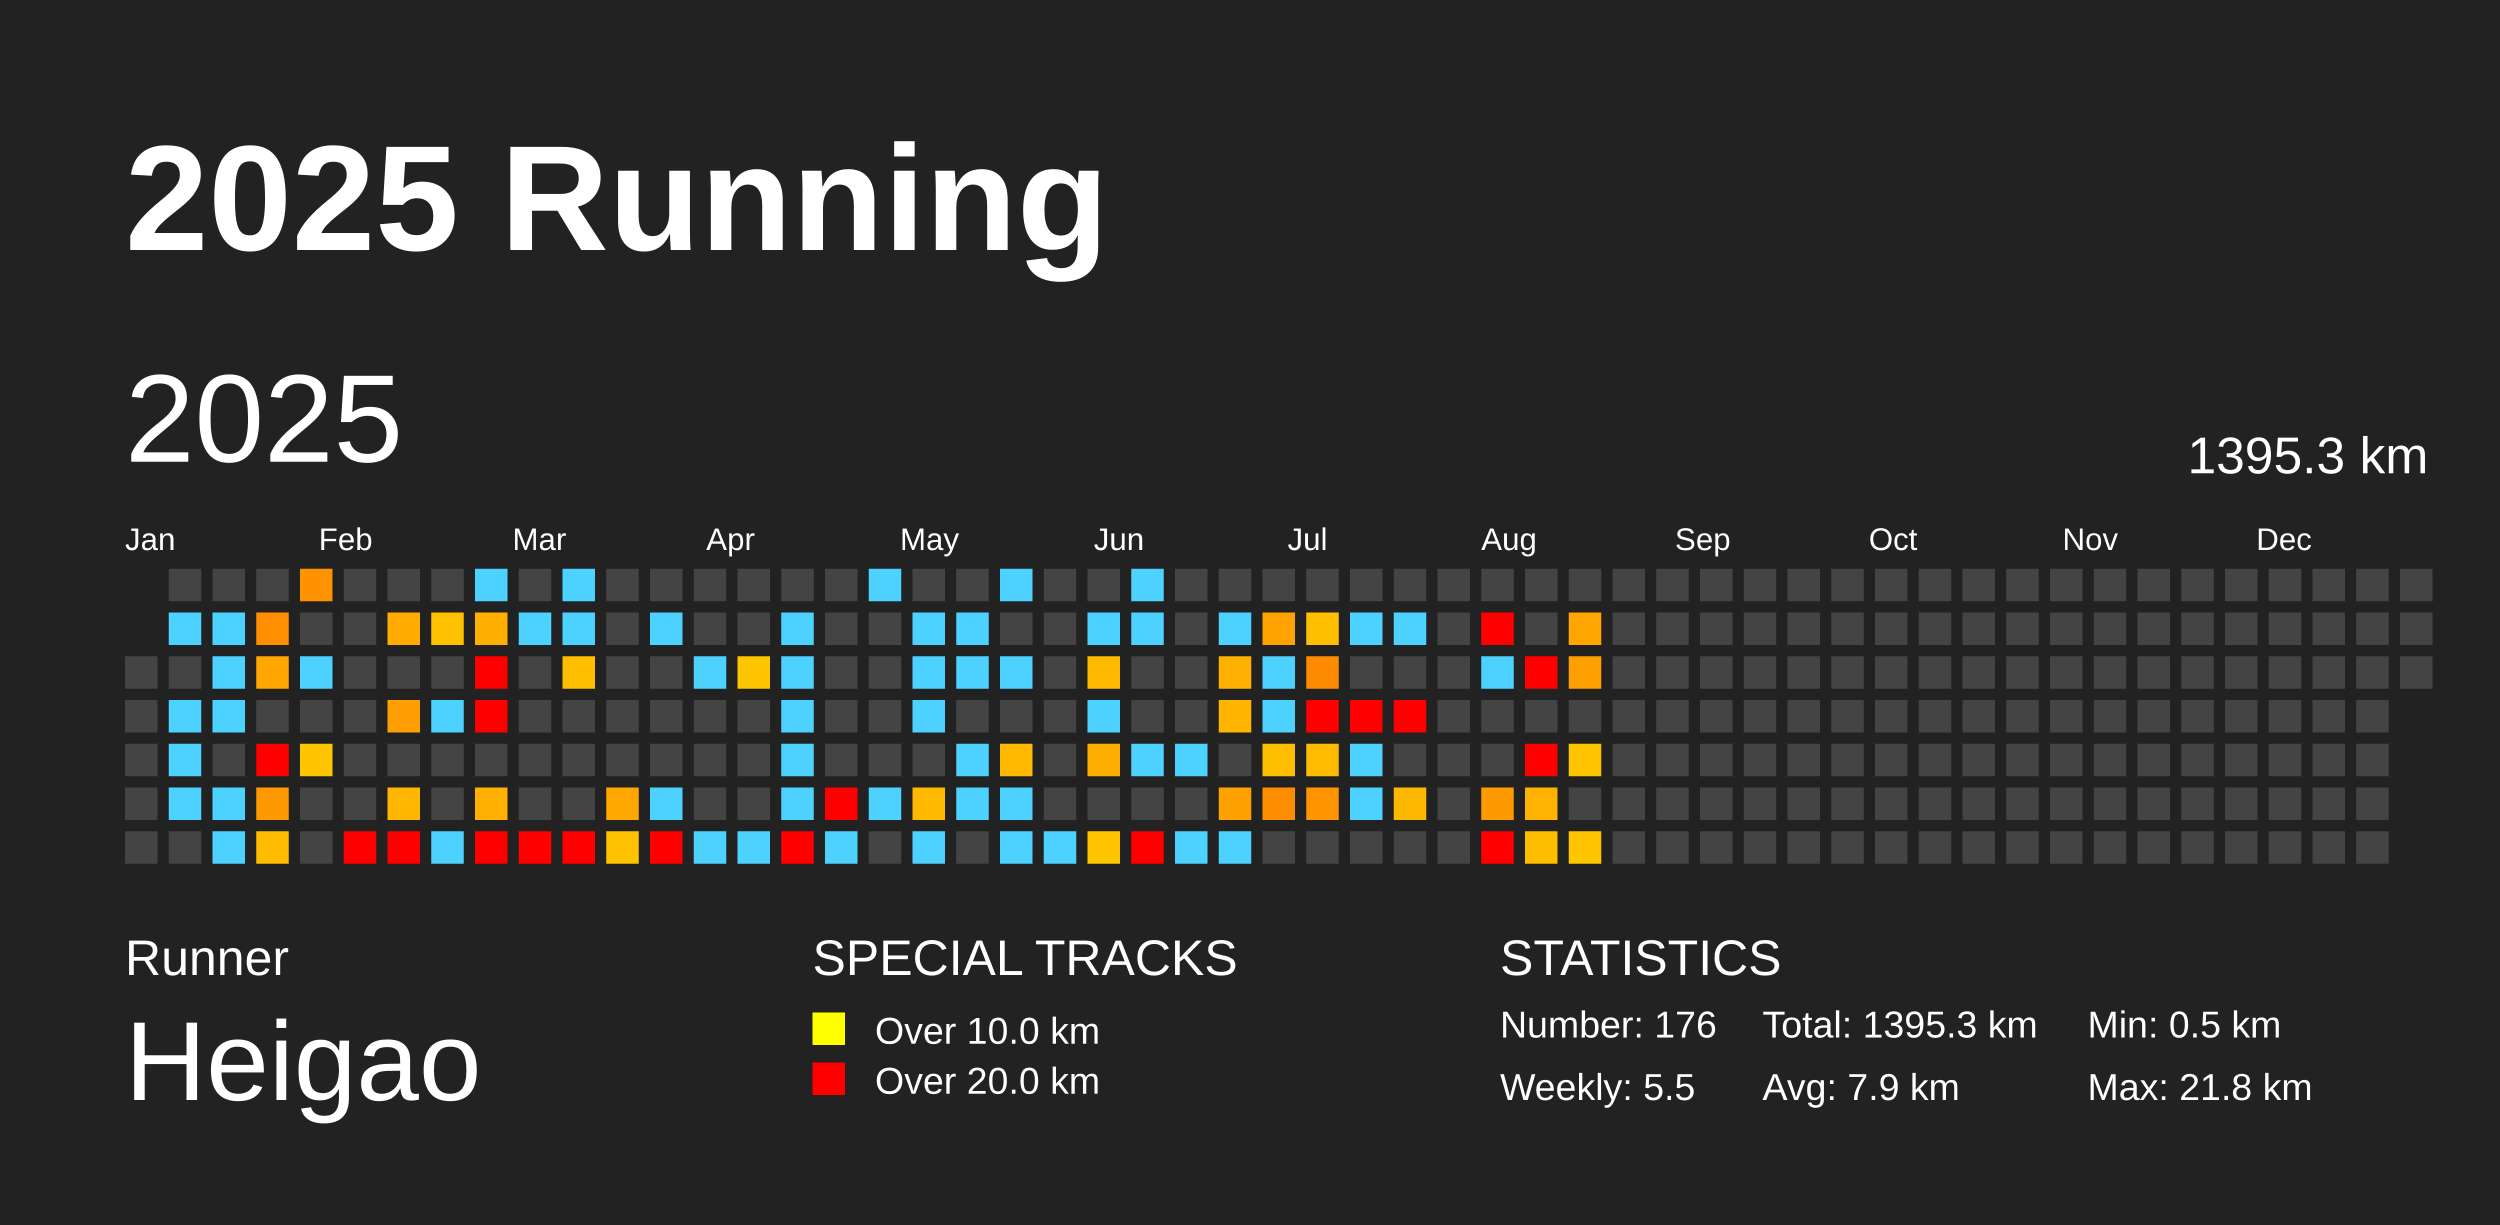
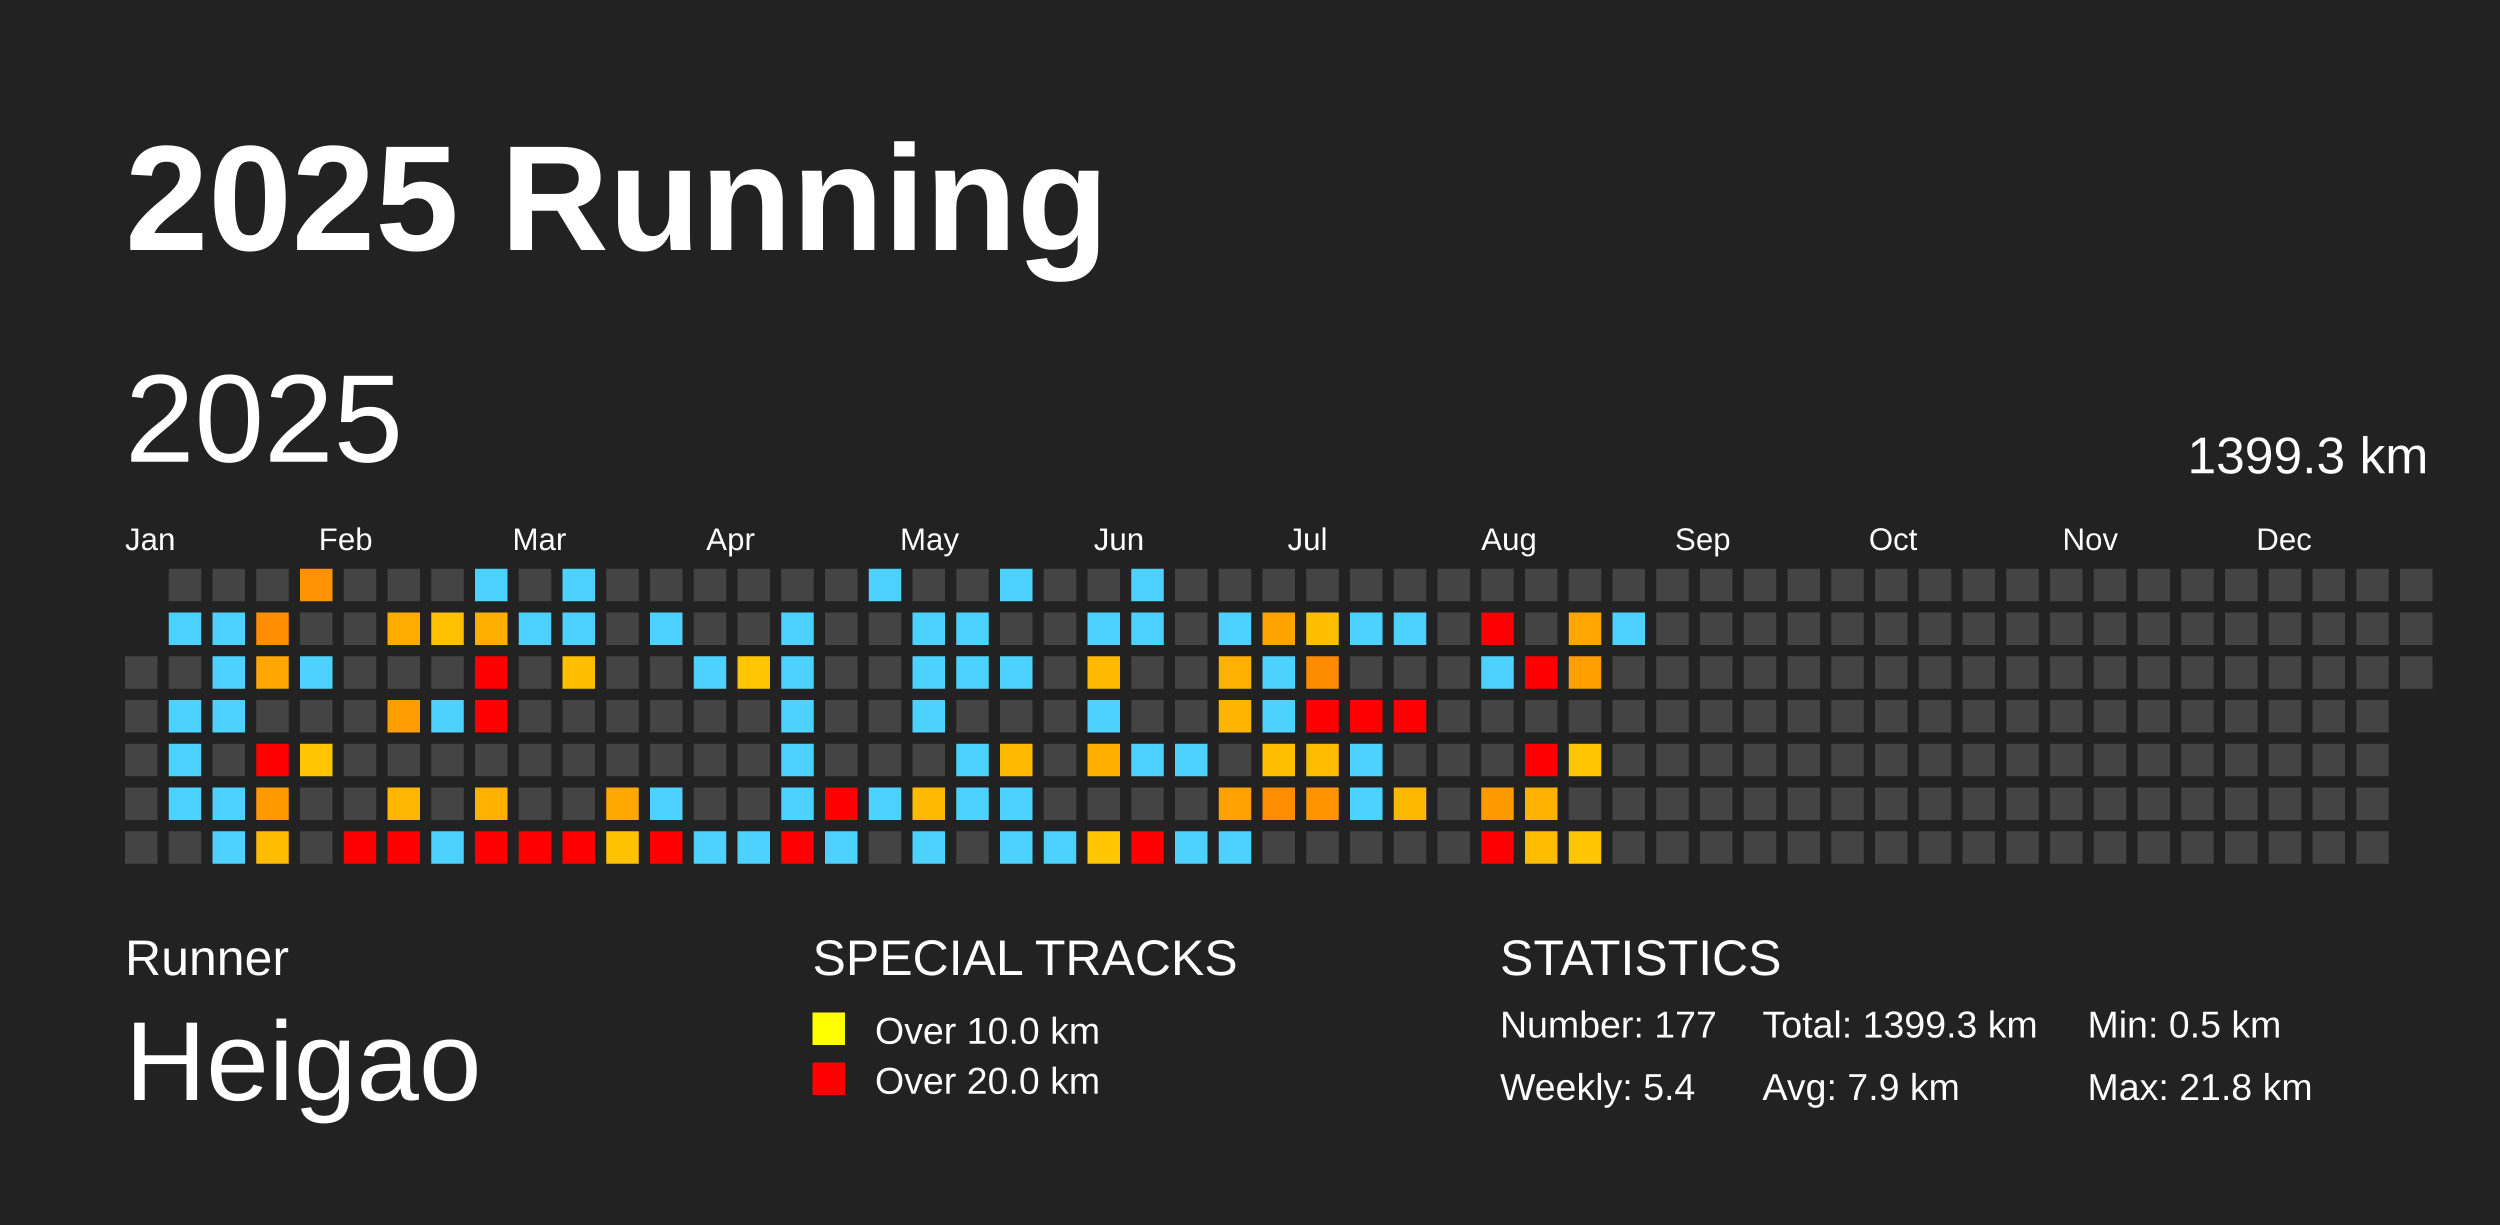
<svg xmlns="http://www.w3.org/2000/svg" baseProfile="full" height="98mm" version="1.1" viewBox="0,0,200,98" width="200mm">
  <defs />
  <rect fill="#222222" height="98" width="200" x="0" y="0" />
  <text fill="#FFFFFF" style="font-size:12px; font-family:Arial; font-weight:bold;" x="10" y="20">2025 Running</text>
  <text fill="#FFFFFF" style="font-size:4px; font-family:Arial" x="10" y="78">Runner</text>
  <text fill="#FFFFFF" style="font-size:9px; font-family:Arial" x="10" y="88">Heigao</text>
  <text fill="#FFFFFF" style="font-size:4px; font-family:Arial" x="65" y="78">SPECIAL TRACKS</text>
  <rect fill="yellow" height="2.6" width="2.6" x="65" y="81" />
  <text fill="#FFFFFF" style="font-size:3px; font-family:Arial" x="70" y="83.5">Over 10.0 km</text>
  <rect fill="red" height="2.6" width="2.6" x="65" y="85" />
  <text fill="#FFFFFF" style="font-size:3px; font-family:Arial" x="70" y="87.5">Over 20.0 km</text>
  <text fill="#FFFFFF" style="font-size:4px; font-family:Arial" x="120" y="78">STATISTICS</text>
-   <text fill="#FFFFFF" style="font-size:3px; font-family:Arial" x="120" y="83">Number: 176</text>
-   <text fill="#FFFFFF" style="font-size:3px; font-family:Arial" x="120" y="88">Weekly: 5.5</text>
-   <text fill="#FFFFFF" style="font-size:3px; font-family:Arial" x="141" y="83">Total: 1395.3 km</text>
+   <text fill="#FFFFFF" style="font-size:3px; font-family:Arial" x="120" y="83">Number: 177</text>
+   <text fill="#FFFFFF" style="font-size:3px; font-family:Arial" x="120" y="88">Weekly: 5.4</text>
+   <text fill="#FFFFFF" style="font-size:3px; font-family:Arial" x="141" y="83">Total: 1399.3 km</text>
  <text fill="#FFFFFF" style="font-size:3px; font-family:Arial" x="141" y="88">Avg: 7.9 km</text>
  <text fill="#FFFFFF" style="font-size:3px; font-family:Arial" x="167" y="83">Min: 0.5 km</text>
  <text fill="#FFFFFF" style="font-size:3px; font-family:Arial" x="167" y="88">Max: 21.8 km</text>
  <text dominant-baseline="hanging" fill="#FFFFFF" style="font-size:10.0px; font-family:Arial;" x="10" y="30">2025</text>
-   <text dominant-baseline="hanging" fill="#FFFFFF" style="font-size:4.125px; font-family:Arial;" x="175" y="35">1395.3 km</text>
+   <text dominant-baseline="hanging" fill="#FFFFFF" style="font-size:4.125px; font-family:Arial;" x="175" y="35">1399.3 km</text>
  <text fill="#FFFFFF" style="font-size:2.5px; font-family:Arial" x="10.0" y="44">Jan</text>
  <text fill="#FFFFFF" style="font-size:2.5px; font-family:Arial" x="25.5" y="44">Feb</text>
  <text fill="#FFFFFF" style="font-size:2.5px; font-family:Arial" x="41.0" y="44">Mar</text>
  <text fill="#FFFFFF" style="font-size:2.5px; font-family:Arial" x="56.5" y="44">Apr</text>
  <text fill="#FFFFFF" style="font-size:2.5px; font-family:Arial" x="72.0" y="44">May</text>
  <text fill="#FFFFFF" style="font-size:2.5px; font-family:Arial" x="87.5" y="44">Jun</text>
  <text fill="#FFFFFF" style="font-size:2.5px; font-family:Arial" x="103.0" y="44">Jul</text>
  <text fill="#FFFFFF" style="font-size:2.5px; font-family:Arial" x="118.5" y="44">Aug</text>
  <text fill="#FFFFFF" style="font-size:2.5px; font-family:Arial" x="134.0" y="44">Sep</text>
  <text fill="#FFFFFF" style="font-size:2.5px; font-family:Arial" x="149.5" y="44">Oct</text>
  <text fill="#FFFFFF" style="font-size:2.5px; font-family:Arial" x="165.0" y="44">Nov</text>
  <text fill="#FFFFFF" style="font-size:2.5px; font-family:Arial" x="180.5" y="44">Dec</text>
  <rect fill="#444444" height="2.6" width="2.6" x="10.0" y="52.5" />
  <rect fill="#444444" height="2.6" width="2.6" x="10.0" y="56.0" />
  <rect fill="#444444" height="2.6" width="2.6" x="10.0" y="59.5" />
  <rect fill="#444444" height="2.6" width="2.6" x="10.0" y="63.0" />
  <rect fill="#444444" height="2.6" width="2.6" x="10.0" y="66.5" />
  <rect fill="#444444" height="2.6" width="2.6" x="13.5" y="45.5" />
  <rect fill="#4dd2ff" height="2.6" width="2.6" x="13.5" y="49.0" />
  <rect fill="#444444" height="2.6" width="2.6" x="13.5" y="52.5" />
  <rect fill="#4dd2ff" height="2.6" width="2.6" x="13.5" y="56.0" />
  <rect fill="#4dd2ff" height="2.6" width="2.6" x="13.5" y="59.5" />
  <rect fill="#4dd2ff" height="2.6" width="2.6" x="13.5" y="63.0" />
  <rect fill="#444444" height="2.6" width="2.6" x="13.5" y="66.5" />
  <rect fill="#444444" height="2.6" width="2.6" x="17.0" y="45.5" />
  <rect fill="#4dd2ff" height="2.6" width="2.6" x="17.0" y="49.0" />
  <rect fill="#4dd2ff" height="2.6" width="2.6" x="17.0" y="52.5" />
  <rect fill="#4dd2ff" height="2.6" width="2.6" x="17.0" y="56.0" />
  <rect fill="#444444" height="2.6" width="2.6" x="17.0" y="59.5" />
  <rect fill="#4dd2ff" height="2.6" width="2.6" x="17.0" y="63.0" />
  <rect fill="#4dd2ff" height="2.6" width="2.6" x="17.0" y="66.5" />
  <rect fill="#444444" height="2.6" width="2.6" x="20.5" y="45.5" />
  <rect fill="#ff8e00" height="2.6" width="2.6" x="20.5" y="49.0" />
  <rect fill="#ffa600" height="2.6" width="2.6" x="20.5" y="52.5" />
  <rect fill="#444444" height="2.6" width="2.6" x="20.5" y="56.0" />
  <rect fill="red" height="2.6" width="2.6" x="20.5" y="59.5" />
  <rect fill="#ff9900" height="2.6" width="2.6" x="20.5" y="63.0" />
  <rect fill="#ffbb00" height="2.6" width="2.6" x="20.5" y="66.5" />
  <rect fill="#ff9200" height="2.6" width="2.6" x="24.0" y="45.5" />
  <rect fill="#444444" height="2.6" width="2.6" x="24.0" y="49.0" />
  <rect fill="#4dd2ff" height="2.6" width="2.6" x="24.0" y="52.5" />
  <rect fill="#444444" height="2.6" width="2.6" x="24.0" y="56.0" />
  <rect fill="#ffc500" height="2.6" width="2.6" x="24.0" y="59.5" />
  <rect fill="#444444" height="2.6" width="2.6" x="24.0" y="63.0" />
  <rect fill="#444444" height="2.6" width="2.6" x="24.0" y="66.5" />
  <rect fill="#444444" height="2.6" width="2.6" x="27.5" y="45.5" />
  <rect fill="#444444" height="2.6" width="2.6" x="27.5" y="49.0" />
  <rect fill="#444444" height="2.6" width="2.6" x="27.5" y="52.5" />
  <rect fill="#444444" height="2.6" width="2.6" x="27.5" y="56.0" />
  <rect fill="#444444" height="2.6" width="2.6" x="27.5" y="59.5" />
  <rect fill="#444444" height="2.6" width="2.6" x="27.5" y="63.0" />
  <rect fill="red" height="2.6" width="2.6" x="27.5" y="66.5" />
  <rect fill="#444444" height="2.6" width="2.6" x="31.0" y="45.5" />
  <rect fill="#ffab00" height="2.6" width="2.6" x="31.0" y="49.0" />
  <rect fill="#444444" height="2.6" width="2.6" x="31.0" y="52.5" />
  <rect fill="#ff9e00" height="2.6" width="2.6" x="31.0" y="56.0" />
  <rect fill="#444444" height="2.6" width="2.6" x="31.0" y="59.5" />
  <rect fill="#ffb600" height="2.6" width="2.6" x="31.0" y="63.0" />
  <rect fill="red" height="2.6" width="2.6" x="31.0" y="66.5" />
  <rect fill="#444444" height="2.6" width="2.6" x="34.5" y="45.5" />
  <rect fill="#ffc000" height="2.6" width="2.6" x="34.5" y="49.0" />
  <rect fill="#444444" height="2.6" width="2.6" x="34.5" y="52.5" />
  <rect fill="#4dd2ff" height="2.6" width="2.6" x="34.5" y="56.0" />
  <rect fill="#444444" height="2.6" width="2.6" x="34.5" y="59.5" />
  <rect fill="#444444" height="2.6" width="2.6" x="34.5" y="63.0" />
  <rect fill="#4dd2ff" height="2.6" width="2.6" x="34.5" y="66.5" />
  <rect fill="#4dd2ff" height="2.6" width="2.6" x="38.0" y="45.5" />
  <rect fill="#ffaf00" height="2.6" width="2.6" x="38.0" y="49.0" />
  <rect fill="red" height="2.6" width="2.6" x="38.0" y="52.5" />
  <rect fill="red" height="2.6" width="2.6" x="38.0" y="56.0" />
  <rect fill="#444444" height="2.6" width="2.6" x="38.0" y="59.5" />
  <rect fill="#ffb000" height="2.6" width="2.6" x="38.0" y="63.0" />
  <rect fill="red" height="2.6" width="2.6" x="38.0" y="66.5" />
  <rect fill="#444444" height="2.6" width="2.6" x="41.5" y="45.5" />
  <rect fill="#4dd2ff" height="2.6" width="2.6" x="41.5" y="49.0" />
  <rect fill="#444444" height="2.6" width="2.6" x="41.5" y="52.5" />
  <rect fill="#444444" height="2.6" width="2.6" x="41.5" y="56.0" />
  <rect fill="#444444" height="2.6" width="2.6" x="41.5" y="59.5" />
  <rect fill="#444444" height="2.6" width="2.6" x="41.5" y="63.0" />
  <rect fill="red" height="2.6" width="2.6" x="41.5" y="66.5" />
  <rect fill="#4dd2ff" height="2.6" width="2.6" x="45.0" y="45.5" />
  <rect fill="#4dd2ff" height="2.6" width="2.6" x="45.0" y="49.0" />
  <rect fill="#ffbf00" height="2.6" width="2.6" x="45.0" y="52.5" />
  <rect fill="#444444" height="2.6" width="2.6" x="45.0" y="56.0" />
  <rect fill="#444444" height="2.6" width="2.6" x="45.0" y="59.5" />
  <rect fill="#444444" height="2.6" width="2.6" x="45.0" y="63.0" />
  <rect fill="red" height="2.6" width="2.6" x="45.0" y="66.5" />
  <rect fill="#444444" height="2.6" width="2.6" x="48.5" y="45.5" />
  <rect fill="#444444" height="2.6" width="2.6" x="48.5" y="49.0" />
  <rect fill="#444444" height="2.6" width="2.6" x="48.5" y="52.5" />
  <rect fill="#444444" height="2.6" width="2.6" x="48.5" y="56.0" />
  <rect fill="#444444" height="2.6" width="2.6" x="48.5" y="59.5" />
  <rect fill="#ffa800" height="2.6" width="2.6" x="48.5" y="63.0" />
  <rect fill="#ffc200" height="2.6" width="2.6" x="48.5" y="66.5" />
  <rect fill="#444444" height="2.6" width="2.6" x="52.0" y="45.5" />
  <rect fill="#4dd2ff" height="2.6" width="2.6" x="52.0" y="49.0" />
  <rect fill="#444444" height="2.6" width="2.6" x="52.0" y="52.5" />
  <rect fill="#444444" height="2.6" width="2.6" x="52.0" y="56.0" />
  <rect fill="#444444" height="2.6" width="2.6" x="52.0" y="59.5" />
  <rect fill="#4dd2ff" height="2.6" width="2.6" x="52.0" y="63.0" />
  <rect fill="red" height="2.6" width="2.6" x="52.0" y="66.5" />
  <rect fill="#444444" height="2.6" width="2.6" x="55.5" y="45.5" />
  <rect fill="#444444" height="2.6" width="2.6" x="55.5" y="49.0" />
  <rect fill="#4dd2ff" height="2.6" width="2.6" x="55.5" y="52.5" />
  <rect fill="#444444" height="2.6" width="2.6" x="55.5" y="56.0" />
  <rect fill="#444444" height="2.6" width="2.6" x="55.5" y="59.5" />
  <rect fill="#444444" height="2.6" width="2.6" x="55.5" y="63.0" />
  <rect fill="#4dd2ff" height="2.6" width="2.6" x="55.5" y="66.5" />
  <rect fill="#444444" height="2.6" width="2.6" x="59.0" y="45.5" />
  <rect fill="#444444" height="2.6" width="2.6" x="59.0" y="49.0" />
  <rect fill="#ffc500" height="2.6" width="2.6" x="59.0" y="52.5" />
  <rect fill="#444444" height="2.6" width="2.6" x="59.0" y="56.0" />
  <rect fill="#444444" height="2.6" width="2.6" x="59.0" y="59.5" />
  <rect fill="#444444" height="2.6" width="2.6" x="59.0" y="63.0" />
  <rect fill="#4dd2ff" height="2.6" width="2.6" x="59.0" y="66.5" />
  <rect fill="#444444" height="2.6" width="2.6" x="62.5" y="45.5" />
  <rect fill="#4dd2ff" height="2.6" width="2.6" x="62.5" y="49.0" />
  <rect fill="#4dd2ff" height="2.6" width="2.6" x="62.5" y="52.5" />
  <rect fill="#4dd2ff" height="2.6" width="2.6" x="62.5" y="56.0" />
  <rect fill="#4dd2ff" height="2.6" width="2.6" x="62.5" y="59.5" />
  <rect fill="#4dd2ff" height="2.6" width="2.6" x="62.5" y="63.0" />
  <rect fill="red" height="2.6" width="2.6" x="62.5" y="66.5" />
  <rect fill="#444444" height="2.6" width="2.6" x="66.0" y="45.5" />
  <rect fill="#444444" height="2.6" width="2.6" x="66.0" y="49.0" />
  <rect fill="#444444" height="2.6" width="2.6" x="66.0" y="52.5" />
  <rect fill="#444444" height="2.6" width="2.6" x="66.0" y="56.0" />
  <rect fill="#444444" height="2.6" width="2.6" x="66.0" y="59.5" />
  <rect fill="red" height="2.6" width="2.6" x="66.0" y="63.0" />
  <rect fill="#4dd2ff" height="2.6" width="2.6" x="66.0" y="66.5" />
  <rect fill="#4dd2ff" height="2.6" width="2.6" x="69.5" y="45.5" />
  <rect fill="#444444" height="2.6" width="2.6" x="69.5" y="49.0" />
  <rect fill="#444444" height="2.6" width="2.6" x="69.5" y="52.5" />
  <rect fill="#444444" height="2.6" width="2.6" x="69.5" y="56.0" />
  <rect fill="#444444" height="2.6" width="2.6" x="69.5" y="59.5" />
  <rect fill="#4dd2ff" height="2.6" width="2.6" x="69.5" y="63.0" />
  <rect fill="#444444" height="2.6" width="2.6" x="69.5" y="66.5" />
  <rect fill="#444444" height="2.6" width="2.6" x="73.0" y="45.5" />
  <rect fill="#4dd2ff" height="2.6" width="2.6" x="73.0" y="49.0" />
  <rect fill="#4dd2ff" height="2.6" width="2.6" x="73.0" y="52.5" />
  <rect fill="#4dd2ff" height="2.6" width="2.6" x="73.0" y="56.0" />
  <rect fill="#444444" height="2.6" width="2.6" x="73.0" y="59.5" />
  <rect fill="#ffba00" height="2.6" width="2.6" x="73.0" y="63.0" />
  <rect fill="#4dd2ff" height="2.6" width="2.6" x="73.0" y="66.5" />
  <rect fill="#444444" height="2.6" width="2.6" x="76.5" y="45.5" />
  <rect fill="#4dd2ff" height="2.6" width="2.6" x="76.5" y="49.0" />
  <rect fill="#4dd2ff" height="2.6" width="2.6" x="76.5" y="52.5" />
  <rect fill="#444444" height="2.6" width="2.6" x="76.5" y="56.0" />
  <rect fill="#4dd2ff" height="2.6" width="2.6" x="76.5" y="59.5" />
  <rect fill="#4dd2ff" height="2.6" width="2.6" x="76.5" y="63.0" />
  <rect fill="#444444" height="2.6" width="2.6" x="76.5" y="66.5" />
  <rect fill="#4dd2ff" height="2.6" width="2.6" x="80.0" y="45.5" />
  <rect fill="#444444" height="2.6" width="2.6" x="80.0" y="49.0" />
  <rect fill="#4dd2ff" height="2.6" width="2.6" x="80.0" y="52.5" />
  <rect fill="#444444" height="2.6" width="2.6" x="80.0" y="56.0" />
  <rect fill="#ffba00" height="2.6" width="2.6" x="80.0" y="59.5" />
  <rect fill="#4dd2ff" height="2.6" width="2.6" x="80.0" y="63.0" />
  <rect fill="#4dd2ff" height="2.6" width="2.6" x="80.0" y="66.5" />
  <rect fill="#444444" height="2.6" width="2.6" x="83.5" y="45.5" />
  <rect fill="#444444" height="2.6" width="2.6" x="83.5" y="49.0" />
  <rect fill="#444444" height="2.6" width="2.6" x="83.5" y="52.5" />
  <rect fill="#444444" height="2.6" width="2.6" x="83.5" y="56.0" />
  <rect fill="#444444" height="2.6" width="2.6" x="83.5" y="59.5" />
  <rect fill="#444444" height="2.6" width="2.6" x="83.5" y="63.0" />
  <rect fill="#4dd2ff" height="2.6" width="2.6" x="83.5" y="66.5" />
  <rect fill="#444444" height="2.6" width="2.6" x="87.0" y="45.5" />
  <rect fill="#4dd2ff" height="2.6" width="2.6" x="87.0" y="49.0" />
  <rect fill="#ffba00" height="2.6" width="2.6" x="87.0" y="52.5" />
  <rect fill="#4dd2ff" height="2.6" width="2.6" x="87.0" y="56.0" />
  <rect fill="#ffaf00" height="2.6" width="2.6" x="87.0" y="59.5" />
  <rect fill="#444444" height="2.6" width="2.6" x="87.0" y="63.0" />
  <rect fill="#ffc600" height="2.6" width="2.6" x="87.0" y="66.5" />
  <rect fill="#4dd2ff" height="2.6" width="2.6" x="90.5" y="45.5" />
  <rect fill="#4dd2ff" height="2.6" width="2.6" x="90.5" y="49.0" />
  <rect fill="#444444" height="2.6" width="2.6" x="90.5" y="52.5" />
  <rect fill="#444444" height="2.6" width="2.6" x="90.5" y="56.0" />
  <rect fill="#4dd2ff" height="2.6" width="2.6" x="90.5" y="59.5" />
  <rect fill="#444444" height="2.6" width="2.6" x="90.5" y="63.0" />
  <rect fill="red" height="2.6" width="2.6" x="90.5" y="66.5" />
  <rect fill="#444444" height="2.6" width="2.6" x="94.0" y="45.5" />
  <rect fill="#444444" height="2.6" width="2.6" x="94.0" y="49.0" />
  <rect fill="#444444" height="2.6" width="2.6" x="94.0" y="52.5" />
  <rect fill="#444444" height="2.6" width="2.6" x="94.0" y="56.0" />
  <rect fill="#4dd2ff" height="2.6" width="2.6" x="94.0" y="59.5" />
  <rect fill="#444444" height="2.6" width="2.6" x="94.0" y="63.0" />
  <rect fill="#4dd2ff" height="2.6" width="2.6" x="94.0" y="66.5" />
  <rect fill="#444444" height="2.6" width="2.6" x="97.5" y="45.5" />
  <rect fill="#4dd2ff" height="2.6" width="2.6" x="97.5" y="49.0" />
  <rect fill="#ffb000" height="2.6" width="2.6" x="97.5" y="52.5" />
  <rect fill="#ffb400" height="2.6" width="2.6" x="97.5" y="56.0" />
  <rect fill="#444444" height="2.6" width="2.6" x="97.5" y="59.5" />
  <rect fill="#ffa100" height="2.6" width="2.6" x="97.5" y="63.0" />
  <rect fill="#4dd2ff" height="2.6" width="2.6" x="97.5" y="66.5" />
  <rect fill="#444444" height="2.6" width="2.6" x="101.0" y="45.5" />
  <rect fill="#ffa300" height="2.6" width="2.6" x="101.0" y="49.0" />
  <rect fill="#4dd2ff" height="2.6" width="2.6" x="101.0" y="52.5" />
  <rect fill="#4dd2ff" height="2.6" width="2.6" x="101.0" y="56.0" />
  <rect fill="#ffbf00" height="2.6" width="2.6" x="101.0" y="59.5" />
  <rect fill="#ff8d00" height="2.6" width="2.6" x="101.0" y="63.0" />
  <rect fill="#444444" height="2.6" width="2.6" x="101.0" y="66.5" />
  <rect fill="#444444" height="2.6" width="2.6" x="104.5" y="45.5" />
  <rect fill="#ffbe00" height="2.6" width="2.6" x="104.5" y="49.0" />
  <rect fill="#ff8b00" height="2.6" width="2.6" x="104.5" y="52.5" />
  <rect fill="red" height="2.6" width="2.6" x="104.5" y="56.0" />
  <rect fill="#ffbb00" height="2.6" width="2.6" x="104.5" y="59.5" />
  <rect fill="#ff9300" height="2.6" width="2.6" x="104.5" y="63.0" />
  <rect fill="#444444" height="2.6" width="2.6" x="104.5" y="66.5" />
  <rect fill="#444444" height="2.6" width="2.6" x="108.0" y="45.5" />
  <rect fill="#4dd2ff" height="2.6" width="2.6" x="108.0" y="49.0" />
  <rect fill="#444444" height="2.6" width="2.6" x="108.0" y="52.5" />
  <rect fill="red" height="2.6" width="2.6" x="108.0" y="56.0" />
  <rect fill="#4dd2ff" height="2.6" width="2.6" x="108.0" y="59.5" />
  <rect fill="#4dd2ff" height="2.6" width="2.6" x="108.0" y="63.0" />
  <rect fill="#444444" height="2.6" width="2.6" x="108.0" y="66.5" />
  <rect fill="#444444" height="2.6" width="2.6" x="111.5" y="45.5" />
  <rect fill="#4dd2ff" height="2.6" width="2.6" x="111.5" y="49.0" />
  <rect fill="#444444" height="2.6" width="2.6" x="111.5" y="52.5" />
  <rect fill="red" height="2.6" width="2.6" x="111.5" y="56.0" />
  <rect fill="#444444" height="2.6" width="2.6" x="111.5" y="59.5" />
  <rect fill="#ffb800" height="2.6" width="2.6" x="111.5" y="63.0" />
  <rect fill="#444444" height="2.6" width="2.6" x="111.5" y="66.5" />
  <rect fill="#444444" height="2.6" width="2.6" x="115.0" y="45.5" />
  <rect fill="#444444" height="2.6" width="2.6" x="115.0" y="49.0" />
  <rect fill="#444444" height="2.6" width="2.6" x="115.0" y="52.5" />
  <rect fill="#444444" height="2.6" width="2.6" x="115.0" y="56.0" />
  <rect fill="#444444" height="2.6" width="2.6" x="115.0" y="59.5" />
  <rect fill="#444444" height="2.6" width="2.6" x="115.0" y="63.0" />
  <rect fill="#444444" height="2.6" width="2.6" x="115.0" y="66.5" />
  <rect fill="#444444" height="2.6" width="2.6" x="118.5" y="45.5" />
  <rect fill="red" height="2.6" width="2.6" x="118.5" y="49.0" />
  <rect fill="#4dd2ff" height="2.6" width="2.6" x="118.5" y="52.5" />
  <rect fill="#444444" height="2.6" width="2.6" x="118.5" y="56.0" />
  <rect fill="#444444" height="2.6" width="2.6" x="118.5" y="59.5" />
  <rect fill="#ff9900" height="2.6" width="2.6" x="118.5" y="63.0" />
  <rect fill="red" height="2.6" width="2.6" x="118.5" y="66.5" />
  <rect fill="#444444" height="2.6" width="2.6" x="122.0" y="45.5" />
  <rect fill="#444444" height="2.6" width="2.6" x="122.0" y="49.0" />
  <rect fill="red" height="2.6" width="2.6" x="122.0" y="52.5" />
  <rect fill="#444444" height="2.6" width="2.6" x="122.0" y="56.0" />
  <rect fill="red" height="2.6" width="2.6" x="122.0" y="59.5" />
  <rect fill="#ffb200" height="2.6" width="2.6" x="122.0" y="63.0" />
  <rect fill="#ffbd00" height="2.6" width="2.6" x="122.0" y="66.5" />
  <rect fill="#444444" height="2.6" width="2.6" x="125.5" y="45.5" />
  <rect fill="#ffa600" height="2.6" width="2.6" x="125.5" y="49.0" />
  <rect fill="#ffa000" height="2.6" width="2.6" x="125.5" y="52.5" />
  <rect fill="#444444" height="2.6" width="2.6" x="125.5" y="56.0" />
  <rect fill="#ffc600" height="2.6" width="2.6" x="125.5" y="59.5" />
  <rect fill="#444444" height="2.6" width="2.6" x="125.5" y="63.0" />
  <rect fill="#ffc600" height="2.6" width="2.6" x="125.5" y="66.5" />
  <rect fill="#444444" height="2.6" width="2.6" x="129.0" y="45.5" />
-   <rect fill="#444444" height="2.6" width="2.6" x="129.0" y="49.0" />
+   <rect fill="#4dd2ff" height="2.6" width="2.6" x="129.0" y="49.0" />
  <rect fill="#444444" height="2.6" width="2.6" x="129.0" y="52.5" />
  <rect fill="#444444" height="2.6" width="2.6" x="129.0" y="56.0" />
  <rect fill="#444444" height="2.6" width="2.6" x="129.0" y="59.5" />
  <rect fill="#444444" height="2.6" width="2.6" x="129.0" y="63.0" />
  <rect fill="#444444" height="2.6" width="2.6" x="129.0" y="66.5" />
  <rect fill="#444444" height="2.6" width="2.6" x="132.5" y="45.5" />
  <rect fill="#444444" height="2.6" width="2.6" x="132.5" y="49.0" />
  <rect fill="#444444" height="2.6" width="2.6" x="132.5" y="52.5" />
  <rect fill="#444444" height="2.6" width="2.6" x="132.5" y="56.0" />
  <rect fill="#444444" height="2.6" width="2.6" x="132.5" y="59.5" />
  <rect fill="#444444" height="2.6" width="2.6" x="132.5" y="63.0" />
  <rect fill="#444444" height="2.6" width="2.6" x="132.5" y="66.5" />
  <rect fill="#444444" height="2.6" width="2.6" x="136.0" y="45.5" />
  <rect fill="#444444" height="2.6" width="2.6" x="136.0" y="49.0" />
  <rect fill="#444444" height="2.6" width="2.6" x="136.0" y="52.5" />
  <rect fill="#444444" height="2.6" width="2.6" x="136.0" y="56.0" />
  <rect fill="#444444" height="2.6" width="2.6" x="136.0" y="59.5" />
  <rect fill="#444444" height="2.6" width="2.6" x="136.0" y="63.0" />
  <rect fill="#444444" height="2.6" width="2.6" x="136.0" y="66.5" />
  <rect fill="#444444" height="2.6" width="2.6" x="139.5" y="45.5" />
  <rect fill="#444444" height="2.6" width="2.6" x="139.5" y="49.0" />
  <rect fill="#444444" height="2.6" width="2.6" x="139.5" y="52.5" />
  <rect fill="#444444" height="2.6" width="2.6" x="139.5" y="56.0" />
  <rect fill="#444444" height="2.6" width="2.6" x="139.5" y="59.5" />
  <rect fill="#444444" height="2.6" width="2.6" x="139.5" y="63.0" />
  <rect fill="#444444" height="2.6" width="2.6" x="139.5" y="66.5" />
  <rect fill="#444444" height="2.6" width="2.6" x="143.0" y="45.5" />
  <rect fill="#444444" height="2.6" width="2.6" x="143.0" y="49.0" />
  <rect fill="#444444" height="2.6" width="2.6" x="143.0" y="52.5" />
  <rect fill="#444444" height="2.6" width="2.6" x="143.0" y="56.0" />
  <rect fill="#444444" height="2.6" width="2.6" x="143.0" y="59.5" />
  <rect fill="#444444" height="2.6" width="2.6" x="143.0" y="63.0" />
  <rect fill="#444444" height="2.6" width="2.6" x="143.0" y="66.5" />
  <rect fill="#444444" height="2.6" width="2.6" x="146.5" y="45.5" />
  <rect fill="#444444" height="2.6" width="2.6" x="146.5" y="49.0" />
  <rect fill="#444444" height="2.6" width="2.6" x="146.5" y="52.5" />
  <rect fill="#444444" height="2.6" width="2.6" x="146.5" y="56.0" />
  <rect fill="#444444" height="2.6" width="2.6" x="146.5" y="59.5" />
  <rect fill="#444444" height="2.6" width="2.6" x="146.5" y="63.0" />
  <rect fill="#444444" height="2.6" width="2.6" x="146.5" y="66.5" />
  <rect fill="#444444" height="2.6" width="2.6" x="150.0" y="45.5" />
  <rect fill="#444444" height="2.6" width="2.6" x="150.0" y="49.0" />
  <rect fill="#444444" height="2.6" width="2.6" x="150.0" y="52.5" />
  <rect fill="#444444" height="2.6" width="2.6" x="150.0" y="56.0" />
  <rect fill="#444444" height="2.6" width="2.6" x="150.0" y="59.5" />
  <rect fill="#444444" height="2.6" width="2.6" x="150.0" y="63.0" />
  <rect fill="#444444" height="2.6" width="2.6" x="150.0" y="66.5" />
  <rect fill="#444444" height="2.6" width="2.6" x="153.5" y="45.5" />
  <rect fill="#444444" height="2.6" width="2.6" x="153.5" y="49.0" />
  <rect fill="#444444" height="2.6" width="2.6" x="153.5" y="52.5" />
  <rect fill="#444444" height="2.6" width="2.6" x="153.5" y="56.0" />
  <rect fill="#444444" height="2.6" width="2.6" x="153.5" y="59.5" />
  <rect fill="#444444" height="2.6" width="2.6" x="153.5" y="63.0" />
  <rect fill="#444444" height="2.6" width="2.6" x="153.5" y="66.5" />
  <rect fill="#444444" height="2.6" width="2.6" x="157.0" y="45.5" />
  <rect fill="#444444" height="2.6" width="2.6" x="157.0" y="49.0" />
  <rect fill="#444444" height="2.6" width="2.6" x="157.0" y="52.5" />
  <rect fill="#444444" height="2.6" width="2.6" x="157.0" y="56.0" />
  <rect fill="#444444" height="2.6" width="2.6" x="157.0" y="59.5" />
  <rect fill="#444444" height="2.6" width="2.6" x="157.0" y="63.0" />
  <rect fill="#444444" height="2.6" width="2.6" x="157.0" y="66.5" />
  <rect fill="#444444" height="2.6" width="2.6" x="160.5" y="45.5" />
  <rect fill="#444444" height="2.6" width="2.6" x="160.5" y="49.0" />
  <rect fill="#444444" height="2.6" width="2.6" x="160.5" y="52.5" />
  <rect fill="#444444" height="2.6" width="2.6" x="160.5" y="56.0" />
  <rect fill="#444444" height="2.6" width="2.6" x="160.5" y="59.5" />
  <rect fill="#444444" height="2.6" width="2.6" x="160.5" y="63.0" />
  <rect fill="#444444" height="2.6" width="2.6" x="160.5" y="66.5" />
  <rect fill="#444444" height="2.6" width="2.6" x="164.0" y="45.5" />
  <rect fill="#444444" height="2.6" width="2.6" x="164.0" y="49.0" />
  <rect fill="#444444" height="2.6" width="2.6" x="164.0" y="52.5" />
  <rect fill="#444444" height="2.6" width="2.6" x="164.0" y="56.0" />
  <rect fill="#444444" height="2.6" width="2.6" x="164.0" y="59.5" />
  <rect fill="#444444" height="2.6" width="2.6" x="164.0" y="63.0" />
  <rect fill="#444444" height="2.6" width="2.6" x="164.0" y="66.5" />
  <rect fill="#444444" height="2.6" width="2.6" x="167.5" y="45.5" />
  <rect fill="#444444" height="2.6" width="2.6" x="167.5" y="49.0" />
  <rect fill="#444444" height="2.6" width="2.6" x="167.5" y="52.5" />
  <rect fill="#444444" height="2.6" width="2.6" x="167.5" y="56.0" />
  <rect fill="#444444" height="2.6" width="2.6" x="167.5" y="59.5" />
  <rect fill="#444444" height="2.6" width="2.6" x="167.5" y="63.0" />
  <rect fill="#444444" height="2.6" width="2.6" x="167.5" y="66.5" />
  <rect fill="#444444" height="2.6" width="2.6" x="171.0" y="45.5" />
  <rect fill="#444444" height="2.6" width="2.6" x="171.0" y="49.0" />
  <rect fill="#444444" height="2.6" width="2.6" x="171.0" y="52.5" />
  <rect fill="#444444" height="2.6" width="2.6" x="171.0" y="56.0" />
  <rect fill="#444444" height="2.6" width="2.6" x="171.0" y="59.5" />
  <rect fill="#444444" height="2.6" width="2.6" x="171.0" y="63.0" />
  <rect fill="#444444" height="2.6" width="2.6" x="171.0" y="66.5" />
  <rect fill="#444444" height="2.6" width="2.6" x="174.5" y="45.5" />
  <rect fill="#444444" height="2.6" width="2.6" x="174.5" y="49.0" />
  <rect fill="#444444" height="2.6" width="2.6" x="174.5" y="52.5" />
  <rect fill="#444444" height="2.6" width="2.6" x="174.5" y="56.0" />
  <rect fill="#444444" height="2.6" width="2.6" x="174.5" y="59.5" />
  <rect fill="#444444" height="2.6" width="2.6" x="174.5" y="63.0" />
  <rect fill="#444444" height="2.6" width="2.6" x="174.5" y="66.5" />
  <rect fill="#444444" height="2.6" width="2.6" x="178.0" y="45.5" />
  <rect fill="#444444" height="2.6" width="2.6" x="178.0" y="49.0" />
  <rect fill="#444444" height="2.6" width="2.6" x="178.0" y="52.5" />
  <rect fill="#444444" height="2.6" width="2.6" x="178.0" y="56.0" />
  <rect fill="#444444" height="2.6" width="2.6" x="178.0" y="59.5" />
  <rect fill="#444444" height="2.6" width="2.6" x="178.0" y="63.0" />
  <rect fill="#444444" height="2.6" width="2.6" x="178.0" y="66.5" />
  <rect fill="#444444" height="2.6" width="2.6" x="181.5" y="45.5" />
  <rect fill="#444444" height="2.6" width="2.6" x="181.5" y="49.0" />
  <rect fill="#444444" height="2.6" width="2.6" x="181.5" y="52.5" />
  <rect fill="#444444" height="2.6" width="2.6" x="181.5" y="56.0" />
  <rect fill="#444444" height="2.6" width="2.6" x="181.5" y="59.5" />
  <rect fill="#444444" height="2.6" width="2.6" x="181.5" y="63.0" />
  <rect fill="#444444" height="2.6" width="2.6" x="181.5" y="66.5" />
  <rect fill="#444444" height="2.6" width="2.6" x="185.0" y="45.5" />
  <rect fill="#444444" height="2.6" width="2.6" x="185.0" y="49.0" />
  <rect fill="#444444" height="2.6" width="2.6" x="185.0" y="52.5" />
  <rect fill="#444444" height="2.6" width="2.6" x="185.0" y="56.0" />
  <rect fill="#444444" height="2.6" width="2.6" x="185.0" y="59.5" />
  <rect fill="#444444" height="2.6" width="2.6" x="185.0" y="63.0" />
  <rect fill="#444444" height="2.6" width="2.6" x="185.0" y="66.5" />
  <rect fill="#444444" height="2.6" width="2.6" x="188.5" y="45.5" />
  <rect fill="#444444" height="2.6" width="2.6" x="188.5" y="49.0" />
  <rect fill="#444444" height="2.6" width="2.6" x="188.5" y="52.5" />
  <rect fill="#444444" height="2.6" width="2.6" x="188.5" y="56.0" />
  <rect fill="#444444" height="2.6" width="2.6" x="188.5" y="59.5" />
  <rect fill="#444444" height="2.6" width="2.6" x="188.5" y="63.0" />
  <rect fill="#444444" height="2.6" width="2.6" x="188.5" y="66.5" />
  <rect fill="#444444" height="2.6" width="2.6" x="192.0" y="45.5" />
  <rect fill="#444444" height="2.6" width="2.6" x="192.0" y="49.0" />
  <rect fill="#444444" height="2.6" width="2.6" x="192.0" y="52.5" />
</svg>
